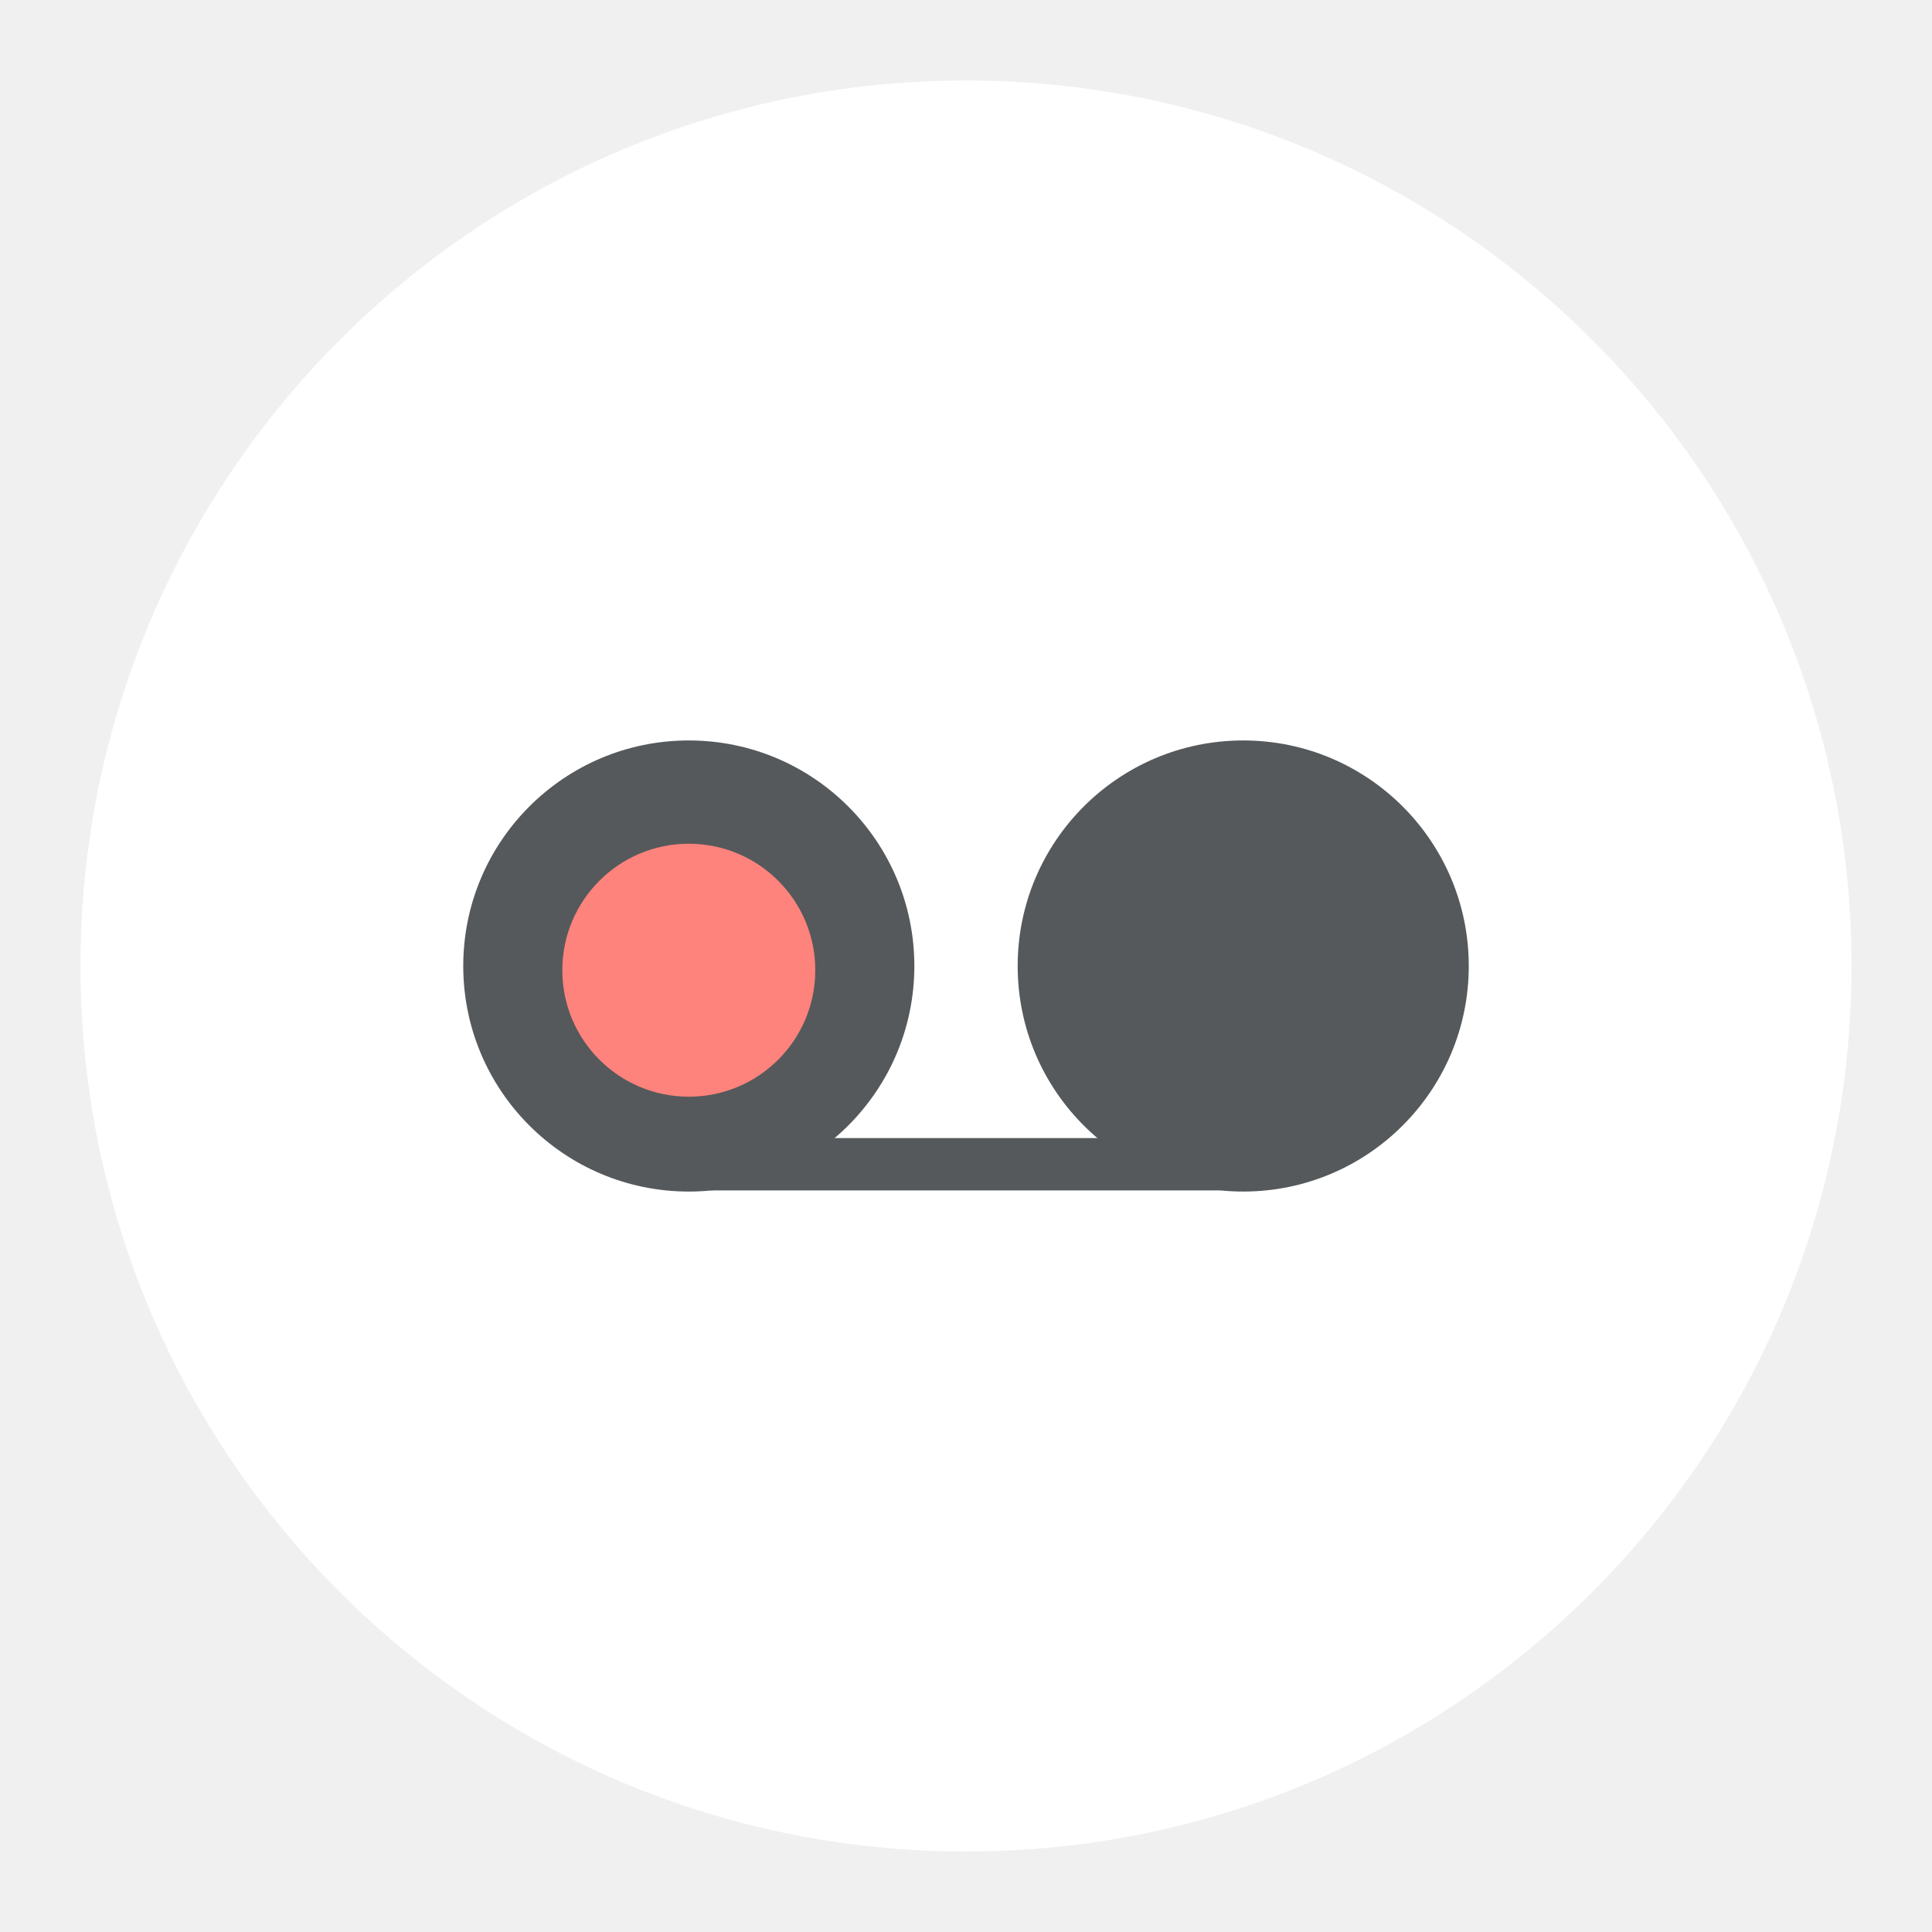
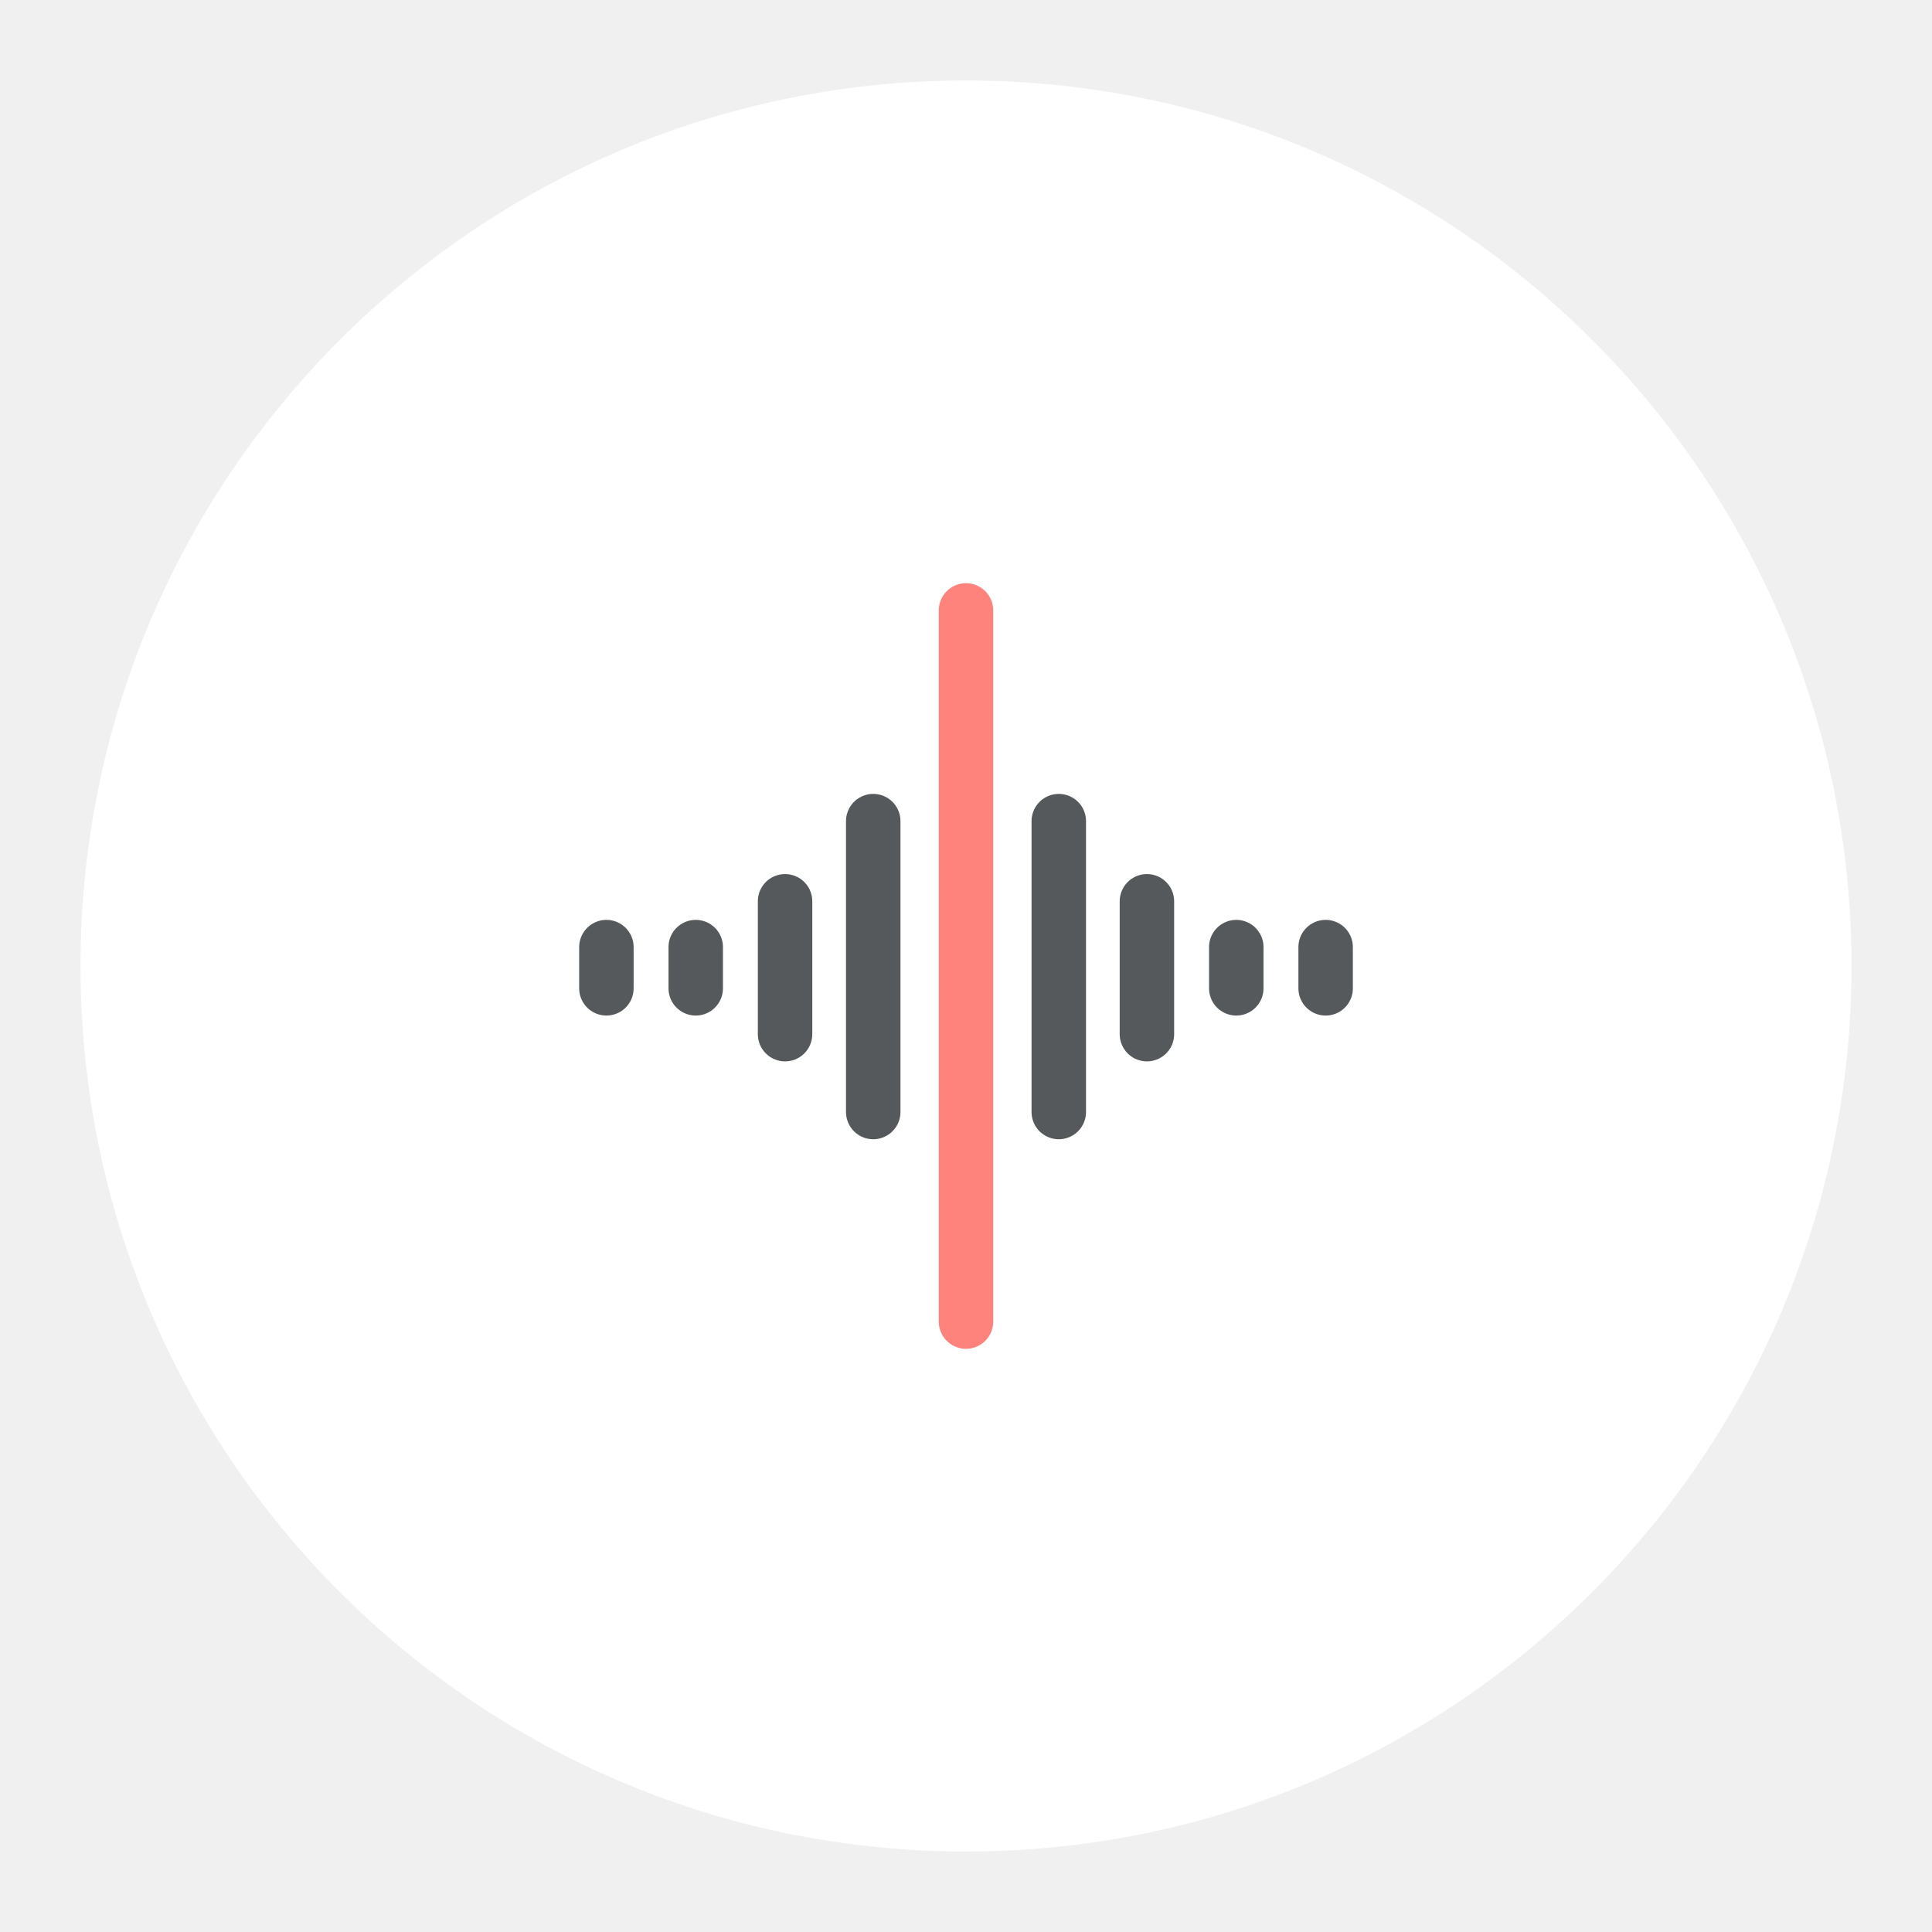
- <svg xmlns="http://www.w3.org/2000/svg" xml:space="preserve" viewBox="0 0 192 192">
-   <circle cx="96" cy="96" r="88" fill="#fff" class="a" />
-   <circle cx="68.452" cy="96" r="22.415" fill="#56595b" />
-   <circle cx="68.452" cy="96.419" r="12.569" fill="#ff837d" />
-   <circle cx="123.55" cy="96" r="22.415" fill="#56595b" />
-   <path fill="#56595b" stroke="#56595b" stroke-linecap="round" stroke-linejoin="round" stroke-width="5.203" d="M70.842 115.7h50.206" />
+ <svg xmlns="http://www.w3.org/2000/svg" version="1.1" viewBox="0 0 192 192">
+   <circle class="a" cx="96" cy="96" r="88" style="fill:#fff" />
+   <path d="m96 60.662v70.676" style="fill:#fff;stroke-linecap:round;stroke-linejoin:round;stroke-width:5.412;stroke:#ff837d" />
+   <path d="m86.781 81.603v28.908" style="fill:#fff;stroke-linecap:round;stroke-linejoin:round;stroke-width:5.412;stroke:#56595b" />
+   <path d="m78.018 89.57v13.202" style="fill:#fff;stroke-linecap:round;stroke-linejoin:round;stroke-width:5.412;stroke:#56595b" />
+   <path d="m69.141 94.122v4.097" style="fill:#fff;stroke-linecap:round;stroke-linejoin:round;stroke-width:5.412;stroke:#56595b" />
+   <path d="m60.264 94.122v4.097" style="fill:#fff;stroke-linecap:round;stroke-linejoin:round;stroke-width:5.412;stroke:#56595b" />
+   <path d="m105.22 81.603v28.908" style="fill:#fff;stroke-linecap:round;stroke-linejoin:round;stroke-width:5.412;stroke:#56595b" />
+   <path d="m113.98 89.57v13.202" style="fill:#fff;stroke-linecap:round;stroke-linejoin:round;stroke-width:5.412;stroke:#56595b" />
+   <path d="m122.86 94.122v4.097" style="fill:#fff;stroke-linecap:round;stroke-linejoin:round;stroke-width:5.412;stroke:#56595b" />
+   <path d="m131.74 94.122v4.097" style="fill:#fff;stroke-linecap:round;stroke-linejoin:round;stroke-width:5.412;stroke:#56595b" />
</svg>
